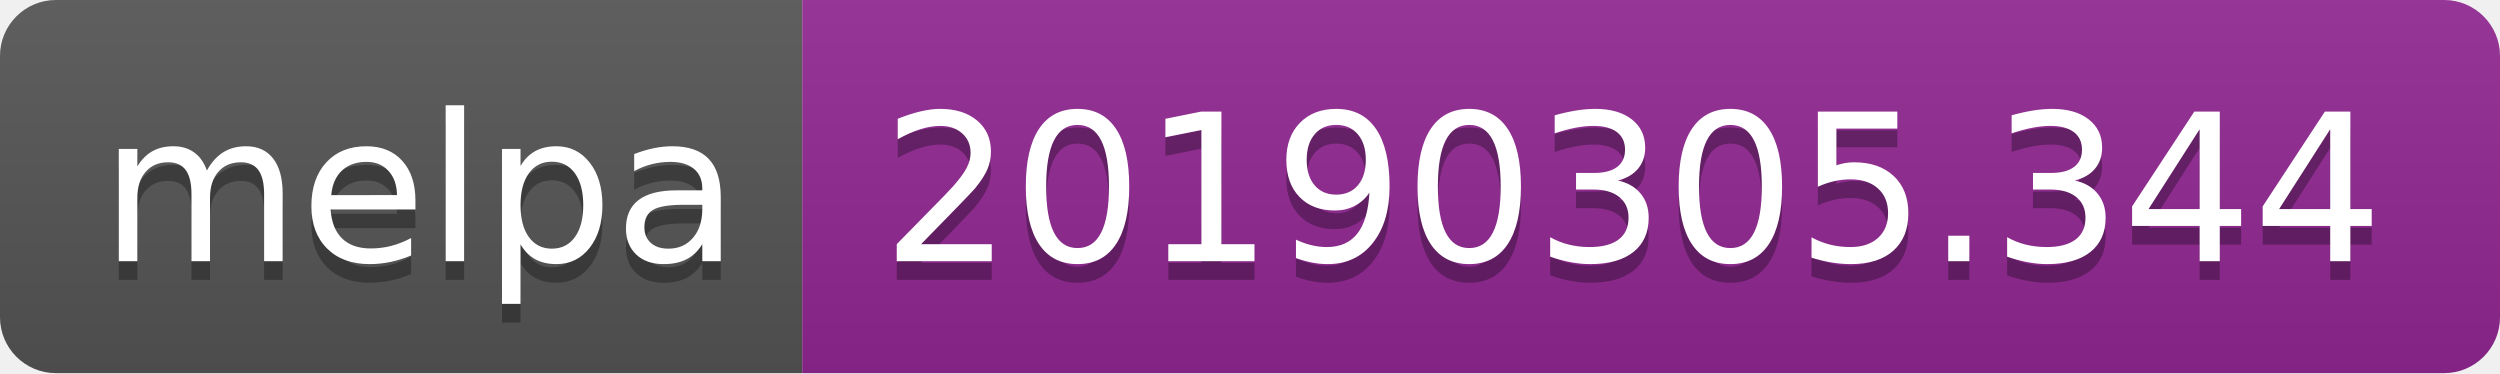
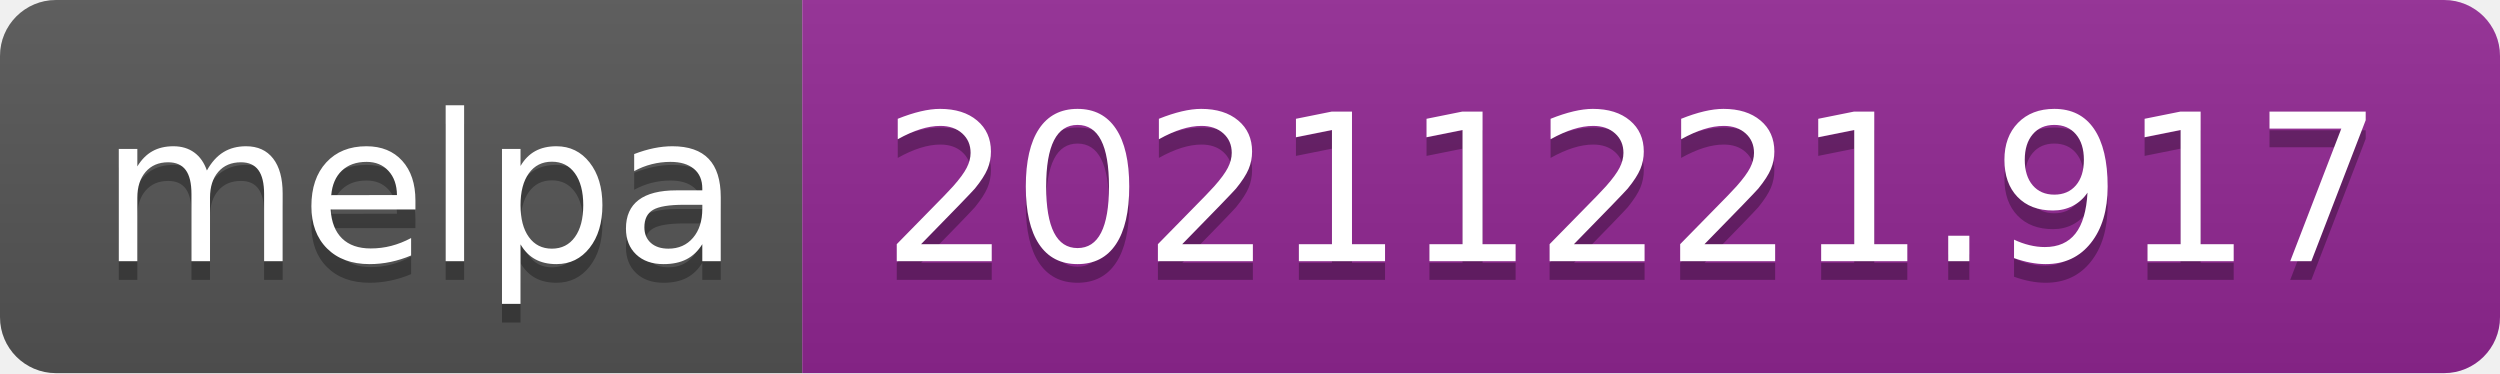
- <svg xmlns="http://www.w3.org/2000/svg" width="134" height="20" role="img" aria-label="melpa: 20190305.344">
+ <svg xmlns="http://www.w3.org/2000/svg" width="134" height="20" role="img" aria-label="melpa: 20211221.917">
  <linearGradient id="s" x2="0" y2="100%">
    <stop offset="0" stop-color="#bbb" stop-opacity=".1" />
    <stop offset="1" stop-opacity=".1" />
  </linearGradient>
  <clipPath id="r">
    <rect width="134" height="20" rx="3" fill="#fff" />
  </clipPath>
  <g clip-path="url(#r)">
    <rect width="43" height="20" fill="#555" />
    <rect x="43" width="91" height="20" fill="#922793" />
    <rect width="134" height="20" fill="url(#s)" />
  </g>
  <g fill="#fff" text-anchor="middle" font-family="Verdana,Geneva,DejaVu Sans,sans-serif" text-rendering="geometricPrecision" font-size="110">
    <text aria-hidden="true" x="225" y="150" fill="#010101" fill-opacity=".3" transform="scale(.1)" textLength="330">melpa</text>
    <text x="225" y="140" transform="scale(.1)" fill="#fff" textLength="330">melpa</text>
-     <text aria-hidden="true" x="875" y="150" fill="#010101" fill-opacity=".3" transform="scale(.1)" textLength="810">20190305.344</text>
-     <text x="875" y="140" transform="scale(.1)" fill="#fff" textLength="810">20190305.344</text>
+     <text aria-hidden="true" x="875" y="150" fill="#010101" fill-opacity=".3" transform="scale(.1)" textLength="810">20211221.917</text>
+     <text x="875" y="140" transform="scale(.1)" fill="#fff" textLength="810">20211221.917</text>
  </g>
</svg>
